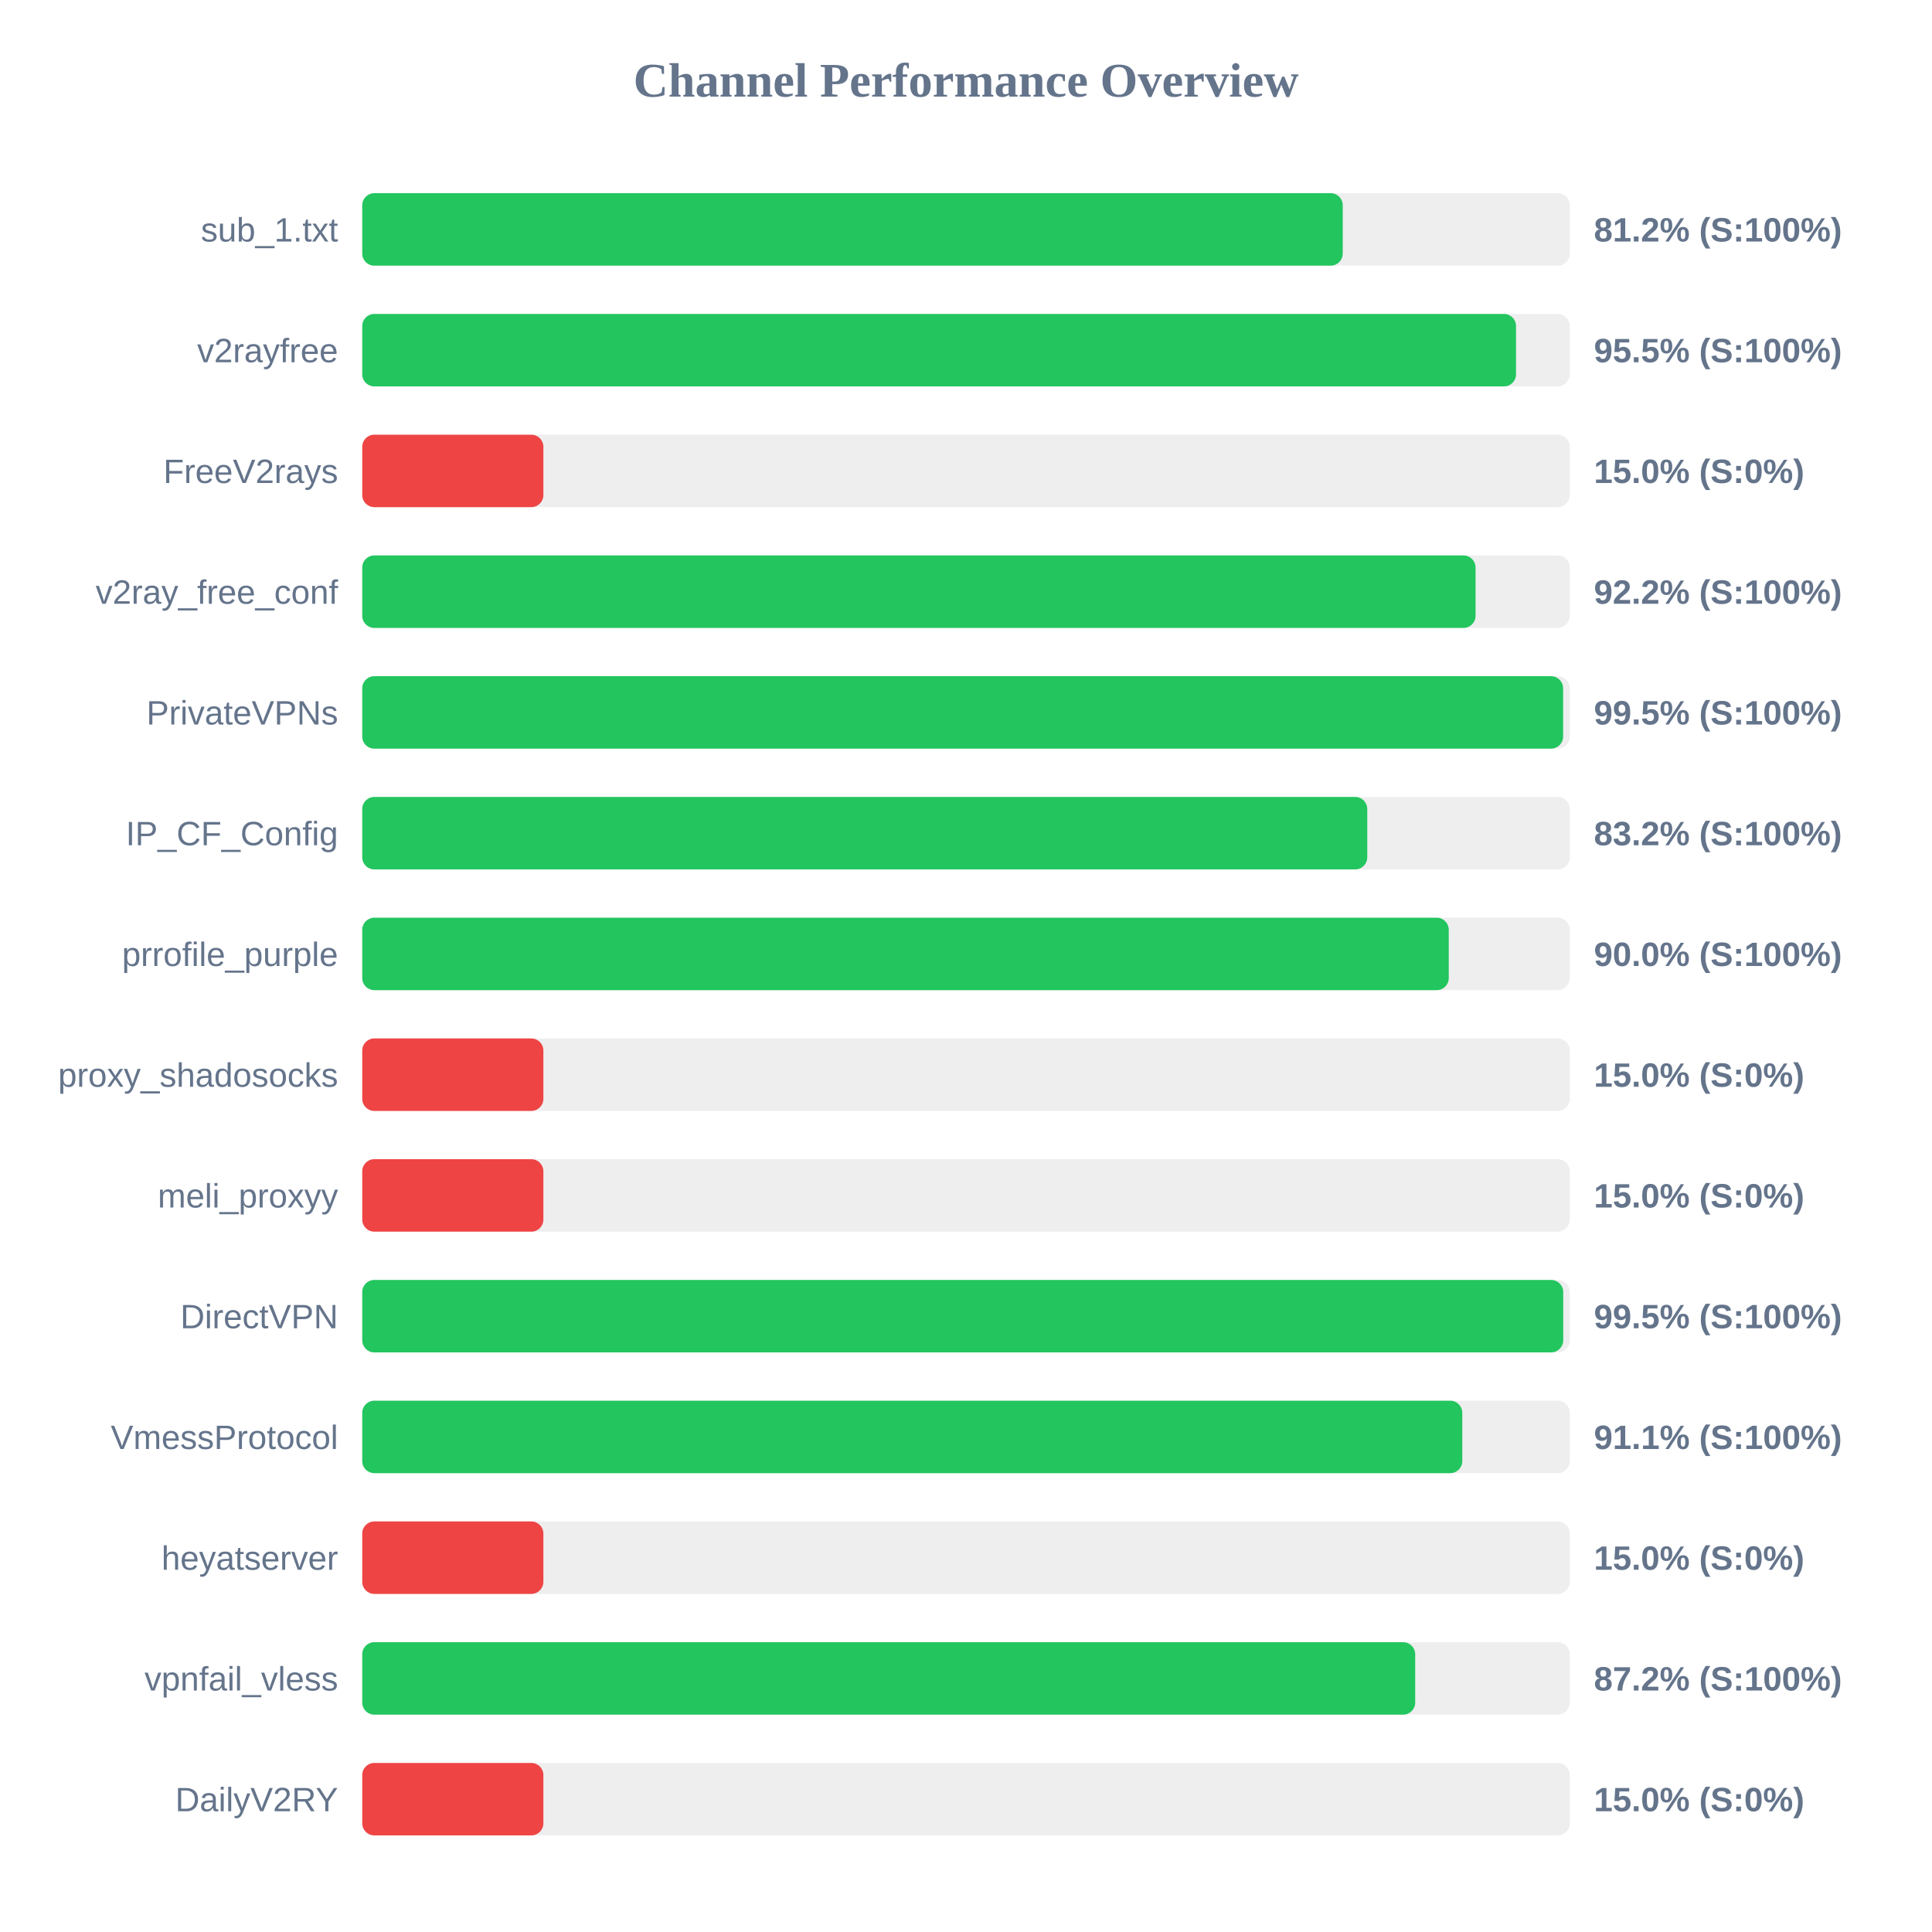
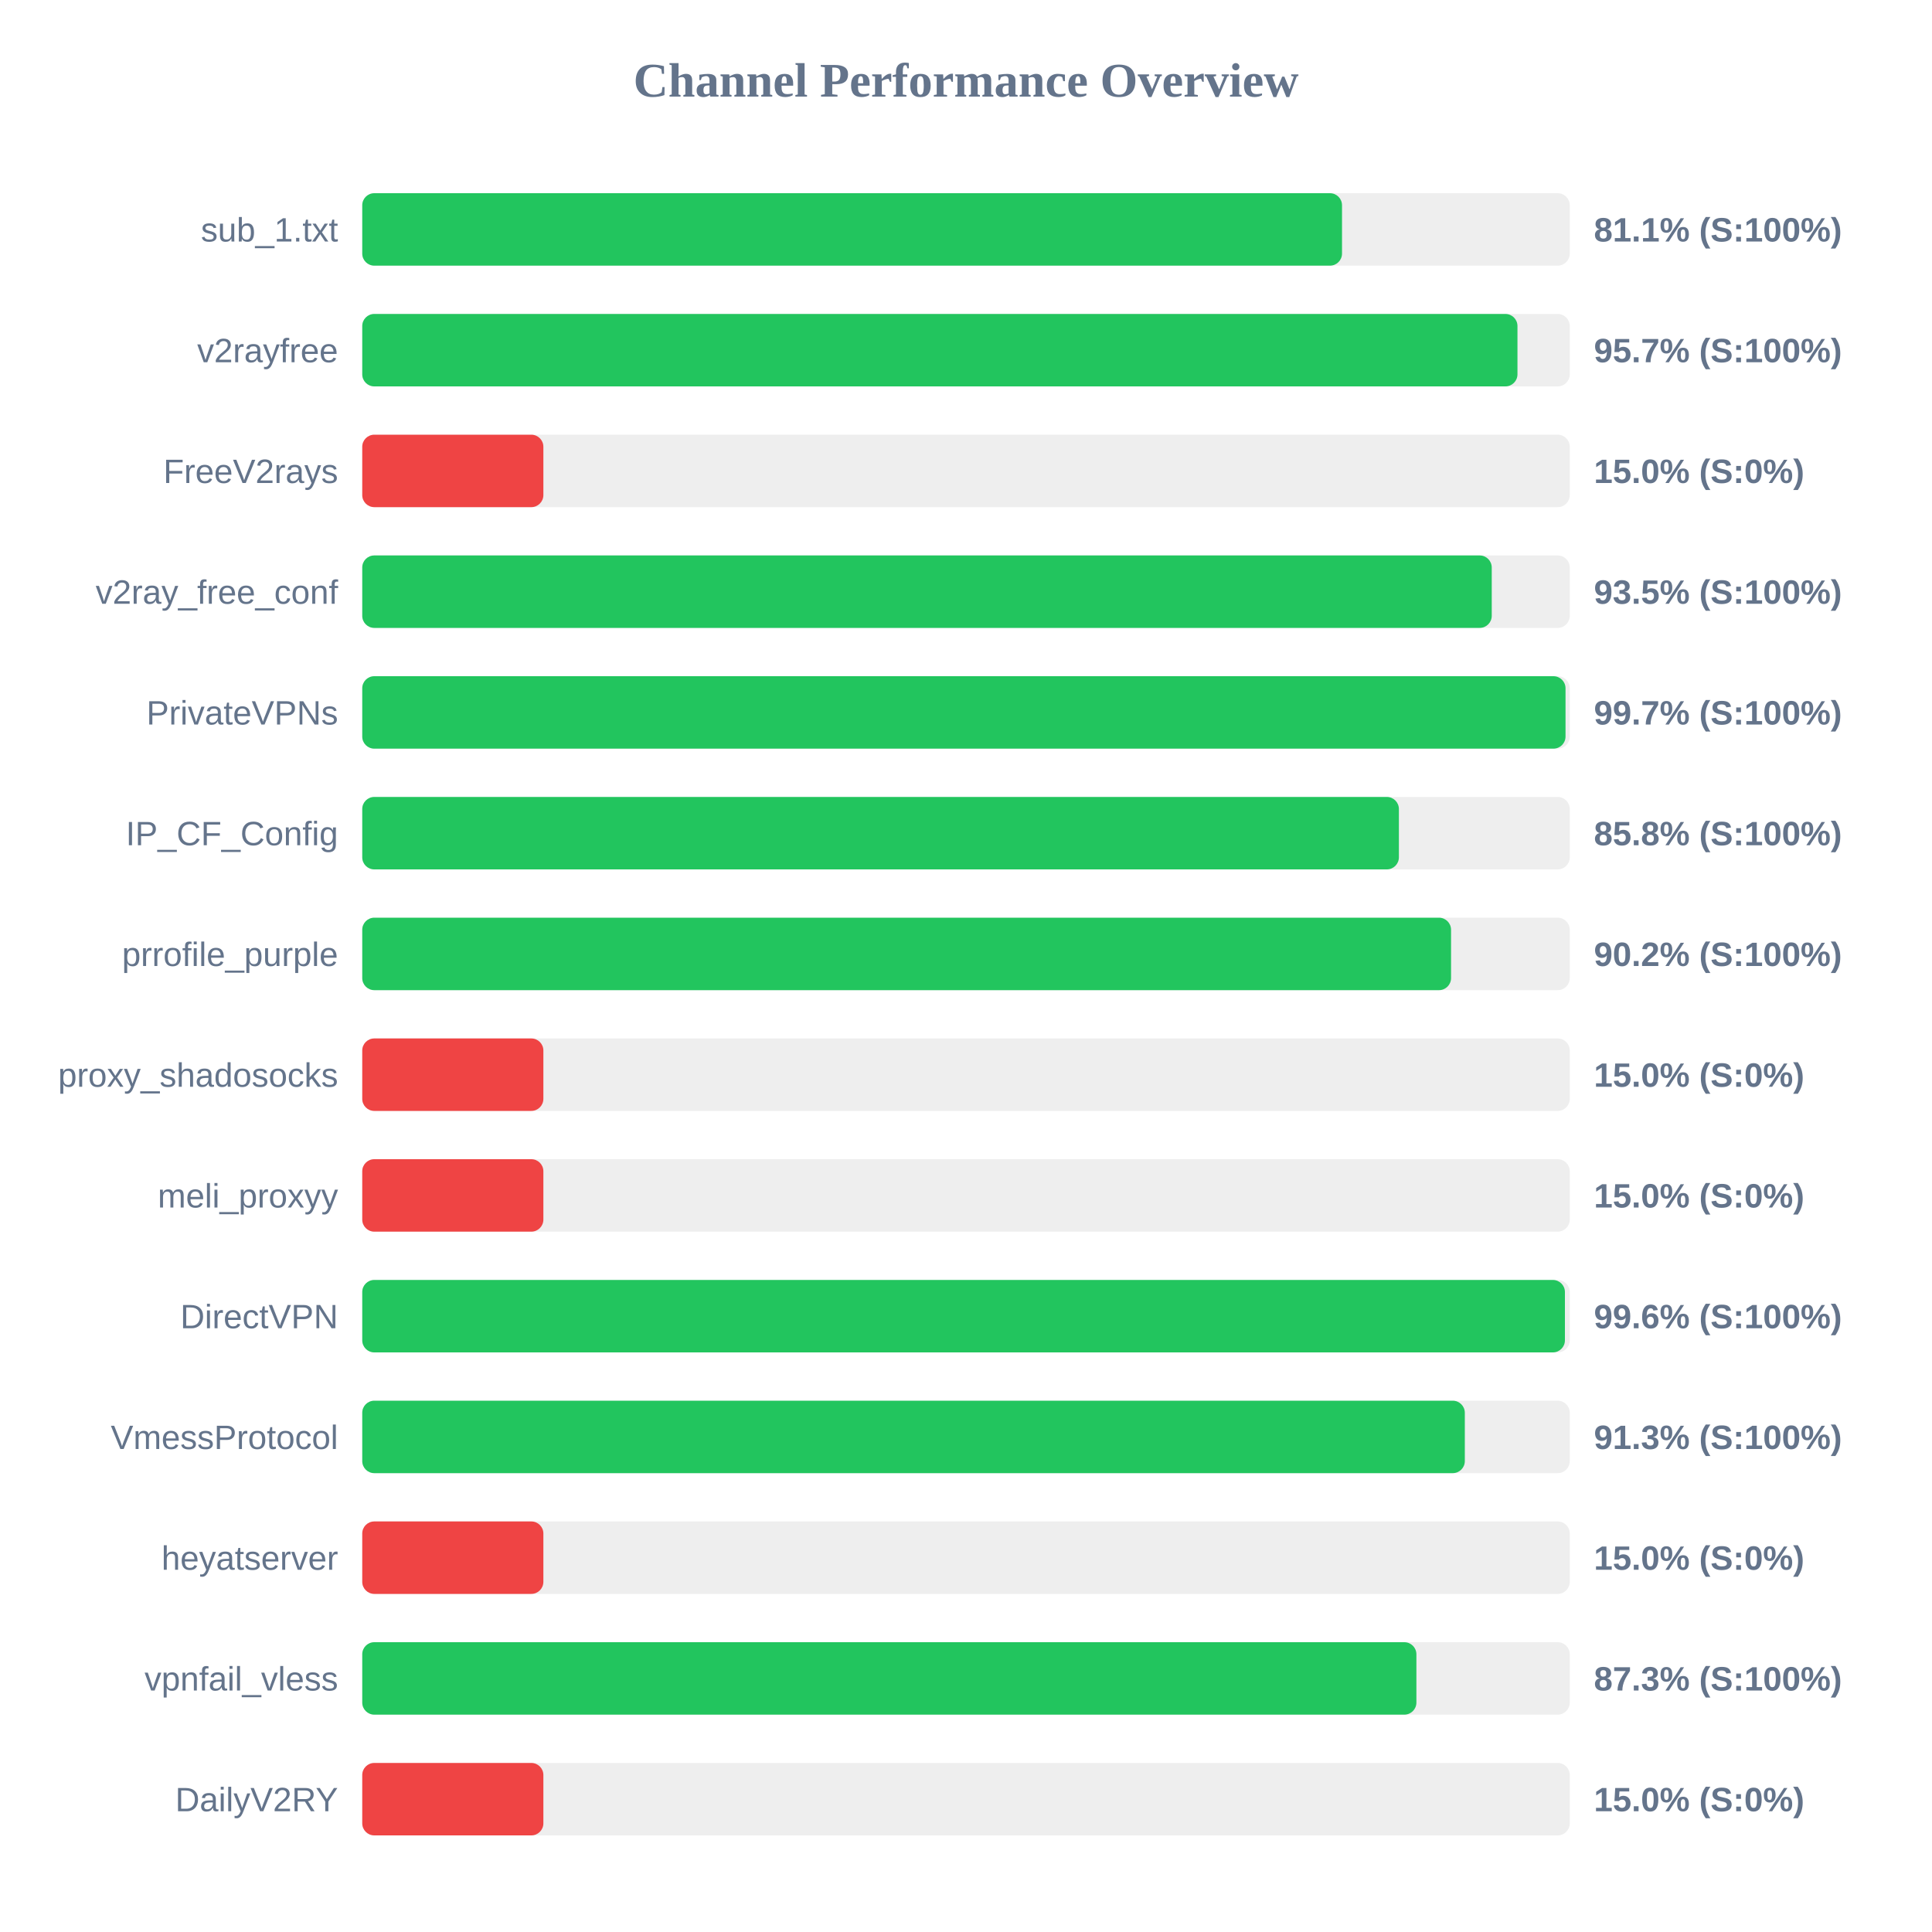
<svg xmlns="http://www.w3.org/2000/svg" width="800" height="800" version="1.1">
  <style>
        .row { font: 14px Arial; fill: #64748b; }
        .score { font: bold 14px Arial; fill: #64748b; }
    </style>
  <text x="400" y="40" text-anchor="middle" font-size="20px" font-weight="bold" fill="#64748b">Channel Performance Overview</text>
  <rect x="150" y="80" width="500" height="30" fill="#eee" rx="5" />
-   <rect x="150" y="80" width="406.0" height="30" fill="#22c55e" rx="5" />
+   <rect x="150" y="80" width="405.7" height="30" fill="#22c55e" rx="5" />
  <text x="140" y="100" text-anchor="end" class="row">sub_1.txt</text>
-   <text x="660" y="100" text-anchor="start" class="score">81.2% (S:100%)</text>
+   <text x="660" y="100" text-anchor="start" class="score">81.1% (S:100%)</text>
  <rect x="150" y="130" width="500" height="30" fill="#eee" rx="5" />
-   <rect x="150" y="130" width="477.75" height="30" fill="#22c55e" rx="5" />
+   <rect x="150" y="130" width="478.35" height="30" fill="#22c55e" rx="5" />
  <text x="140" y="150" text-anchor="end" class="row">v2rayfree</text>
-   <text x="660" y="150" text-anchor="start" class="score">95.5% (S:100%)</text>
+   <text x="660" y="150" text-anchor="start" class="score">95.7% (S:100%)</text>
  <rect x="150" y="180" width="500" height="30" fill="#eee" rx="5" />
  <rect x="150" y="180" width="75.0" height="30" fill="#ef4444" rx="5" />
  <text x="140" y="200" text-anchor="end" class="row">FreeV2rays</text>
  <text x="660" y="200" text-anchor="start" class="score">15.0% (S:0%)</text>
  <rect x="150" y="230" width="500" height="30" fill="#eee" rx="5" />
-   <rect x="150" y="230" width="461.0" height="30" fill="#22c55e" rx="5" />
+   <rect x="150" y="230" width="467.7" height="30" fill="#22c55e" rx="5" />
  <text x="140" y="250" text-anchor="end" class="row">v2ray_free_conf</text>
-   <text x="660" y="250" text-anchor="start" class="score">92.2% (S:100%)</text>
+   <text x="660" y="250" text-anchor="start" class="score">93.5% (S:100%)</text>
  <rect x="150" y="280" width="500" height="30" fill="#eee" rx="5" />
-   <rect x="150" y="280" width="497.25" height="30" fill="#22c55e" rx="5" />
+   <rect x="150" y="280" width="498.25" height="30" fill="#22c55e" rx="5" />
  <text x="140" y="300" text-anchor="end" class="row">PrivateVPNs</text>
-   <text x="660" y="300" text-anchor="start" class="score">99.5% (S:100%)</text>
+   <text x="660" y="300" text-anchor="start" class="score">99.7% (S:100%)</text>
  <rect x="150" y="330" width="500" height="30" fill="#eee" rx="5" />
-   <rect x="150" y="330" width="416.15" height="30" fill="#22c55e" rx="5" />
+   <rect x="150" y="330" width="429.25" height="30" fill="#22c55e" rx="5" />
  <text x="140" y="350" text-anchor="end" class="row">IP_CF_Config</text>
-   <text x="660" y="350" text-anchor="start" class="score">83.2% (S:100%)</text>
+   <text x="660" y="350" text-anchor="start" class="score">85.8% (S:100%)</text>
  <rect x="150" y="380" width="500" height="30" fill="#eee" rx="5" />
-   <rect x="150" y="380" width="449.9" height="30" fill="#22c55e" rx="5" />
+   <rect x="150" y="380" width="450.85" height="30" fill="#22c55e" rx="5" />
  <text x="140" y="400" text-anchor="end" class="row">prrofile_purple</text>
-   <text x="660" y="400" text-anchor="start" class="score">90.0% (S:100%)</text>
+   <text x="660" y="400" text-anchor="start" class="score">90.2% (S:100%)</text>
  <rect x="150" y="430" width="500" height="30" fill="#eee" rx="5" />
  <rect x="150" y="430" width="75.0" height="30" fill="#ef4444" rx="5" />
  <text x="140" y="450" text-anchor="end" class="row">proxy_shadosocks</text>
  <text x="660" y="450" text-anchor="start" class="score">15.0% (S:0%)</text>
  <rect x="150" y="480" width="500" height="30" fill="#eee" rx="5" />
  <rect x="150" y="480" width="75.0" height="30" fill="#ef4444" rx="5" />
  <text x="140" y="500" text-anchor="end" class="row">meli_proxyy</text>
  <text x="660" y="500" text-anchor="start" class="score">15.0% (S:0%)</text>
  <rect x="150" y="530" width="500" height="30" fill="#eee" rx="5" />
-   <rect x="150" y="530" width="497.3" height="30" fill="#22c55e" rx="5" />
+   <rect x="150" y="530" width="498.0" height="30" fill="#22c55e" rx="5" />
  <text x="140" y="550" text-anchor="end" class="row">DirectVPN</text>
-   <text x="660" y="550" text-anchor="start" class="score">99.5% (S:100%)</text>
+   <text x="660" y="550" text-anchor="start" class="score">99.6% (S:100%)</text>
  <rect x="150" y="580" width="500" height="30" fill="#eee" rx="5" />
-   <rect x="150" y="580" width="455.5" height="30" fill="#22c55e" rx="5" />
+   <rect x="150" y="580" width="456.55" height="30" fill="#22c55e" rx="5" />
  <text x="140" y="600" text-anchor="end" class="row">VmessProtocol</text>
-   <text x="660" y="600" text-anchor="start" class="score">91.1% (S:100%)</text>
+   <text x="660" y="600" text-anchor="start" class="score">91.3% (S:100%)</text>
  <rect x="150" y="630" width="500" height="30" fill="#eee" rx="5" />
  <rect x="150" y="630" width="75.0" height="30" fill="#ef4444" rx="5" />
  <text x="140" y="650" text-anchor="end" class="row">heyatserver</text>
  <text x="660" y="650" text-anchor="start" class="score">15.0% (S:0%)</text>
  <rect x="150" y="680" width="500" height="30" fill="#eee" rx="5" />
-   <rect x="150" y="680" width="436.0" height="30" fill="#22c55e" rx="5" />
+   <rect x="150" y="680" width="436.5" height="30" fill="#22c55e" rx="5" />
  <text x="140" y="700" text-anchor="end" class="row">vpnfail_vless</text>
-   <text x="660" y="700" text-anchor="start" class="score">87.2% (S:100%)</text>
+   <text x="660" y="700" text-anchor="start" class="score">87.3% (S:100%)</text>
  <rect x="150" y="730" width="500" height="30" fill="#eee" rx="5" />
  <rect x="150" y="730" width="75.0" height="30" fill="#ef4444" rx="5" />
  <text x="140" y="750" text-anchor="end" class="row">DailyV2RY</text>
  <text x="660" y="750" text-anchor="start" class="score">15.0% (S:0%)</text>
</svg>
